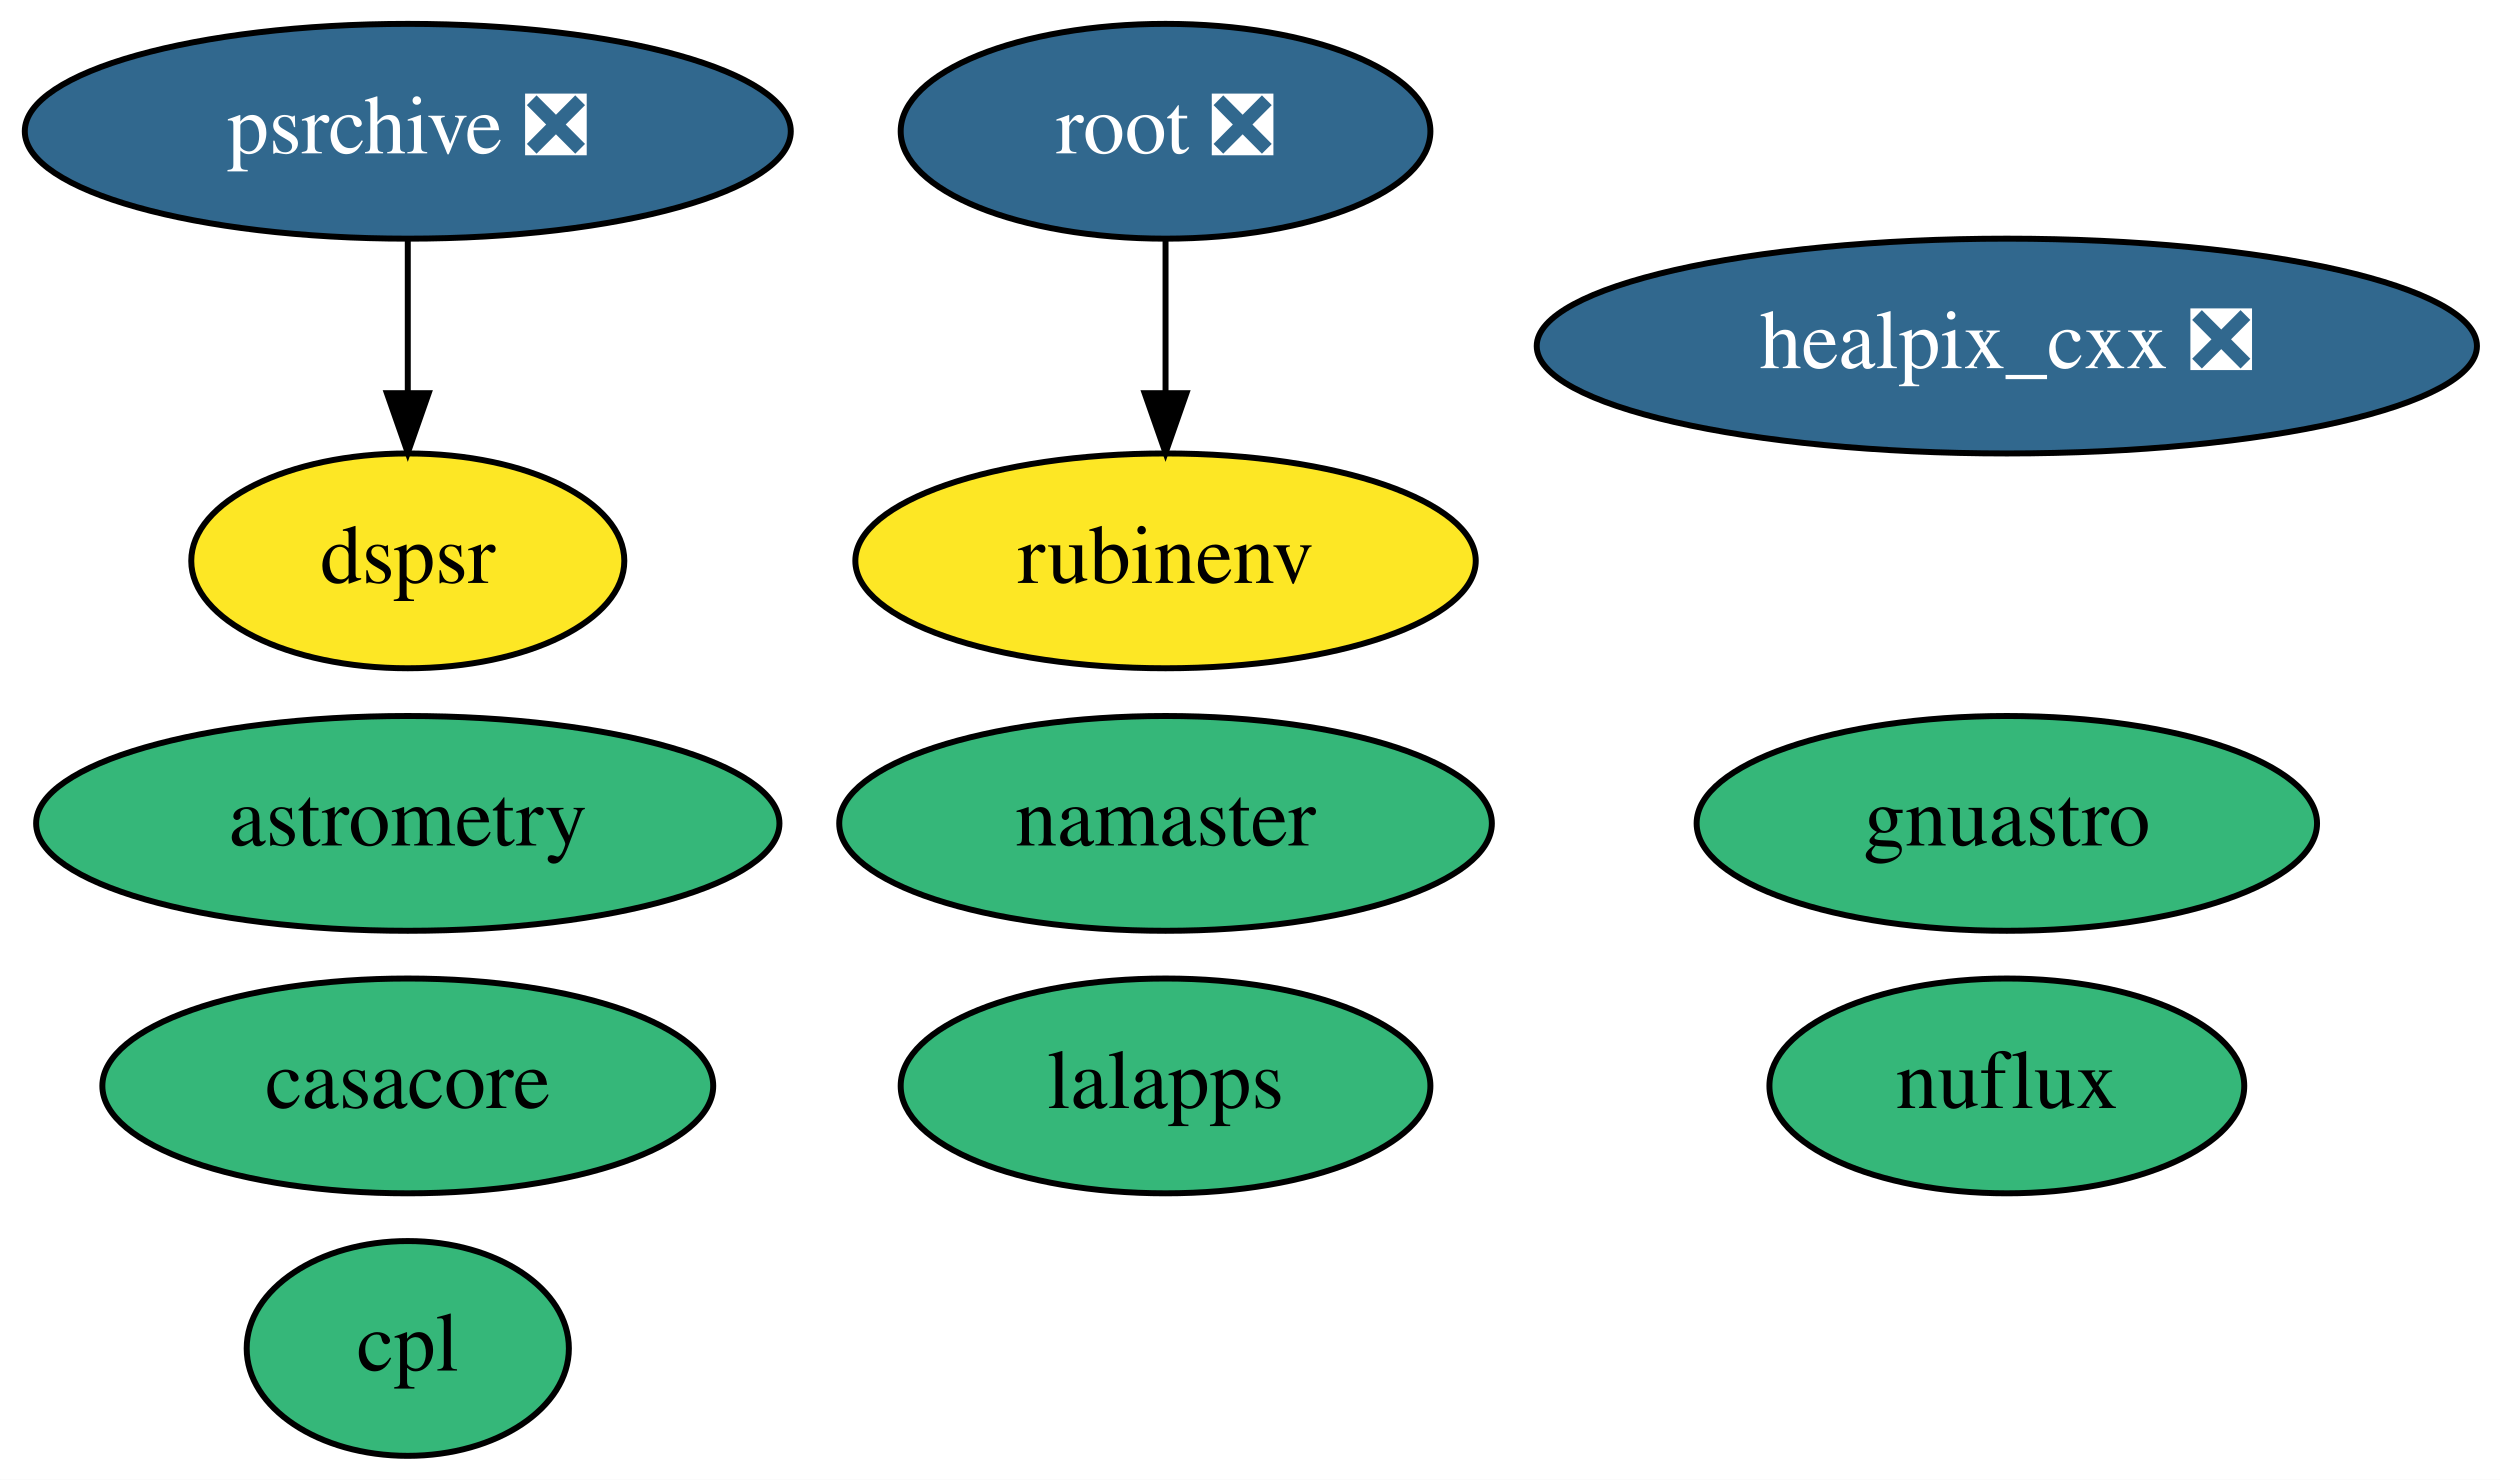
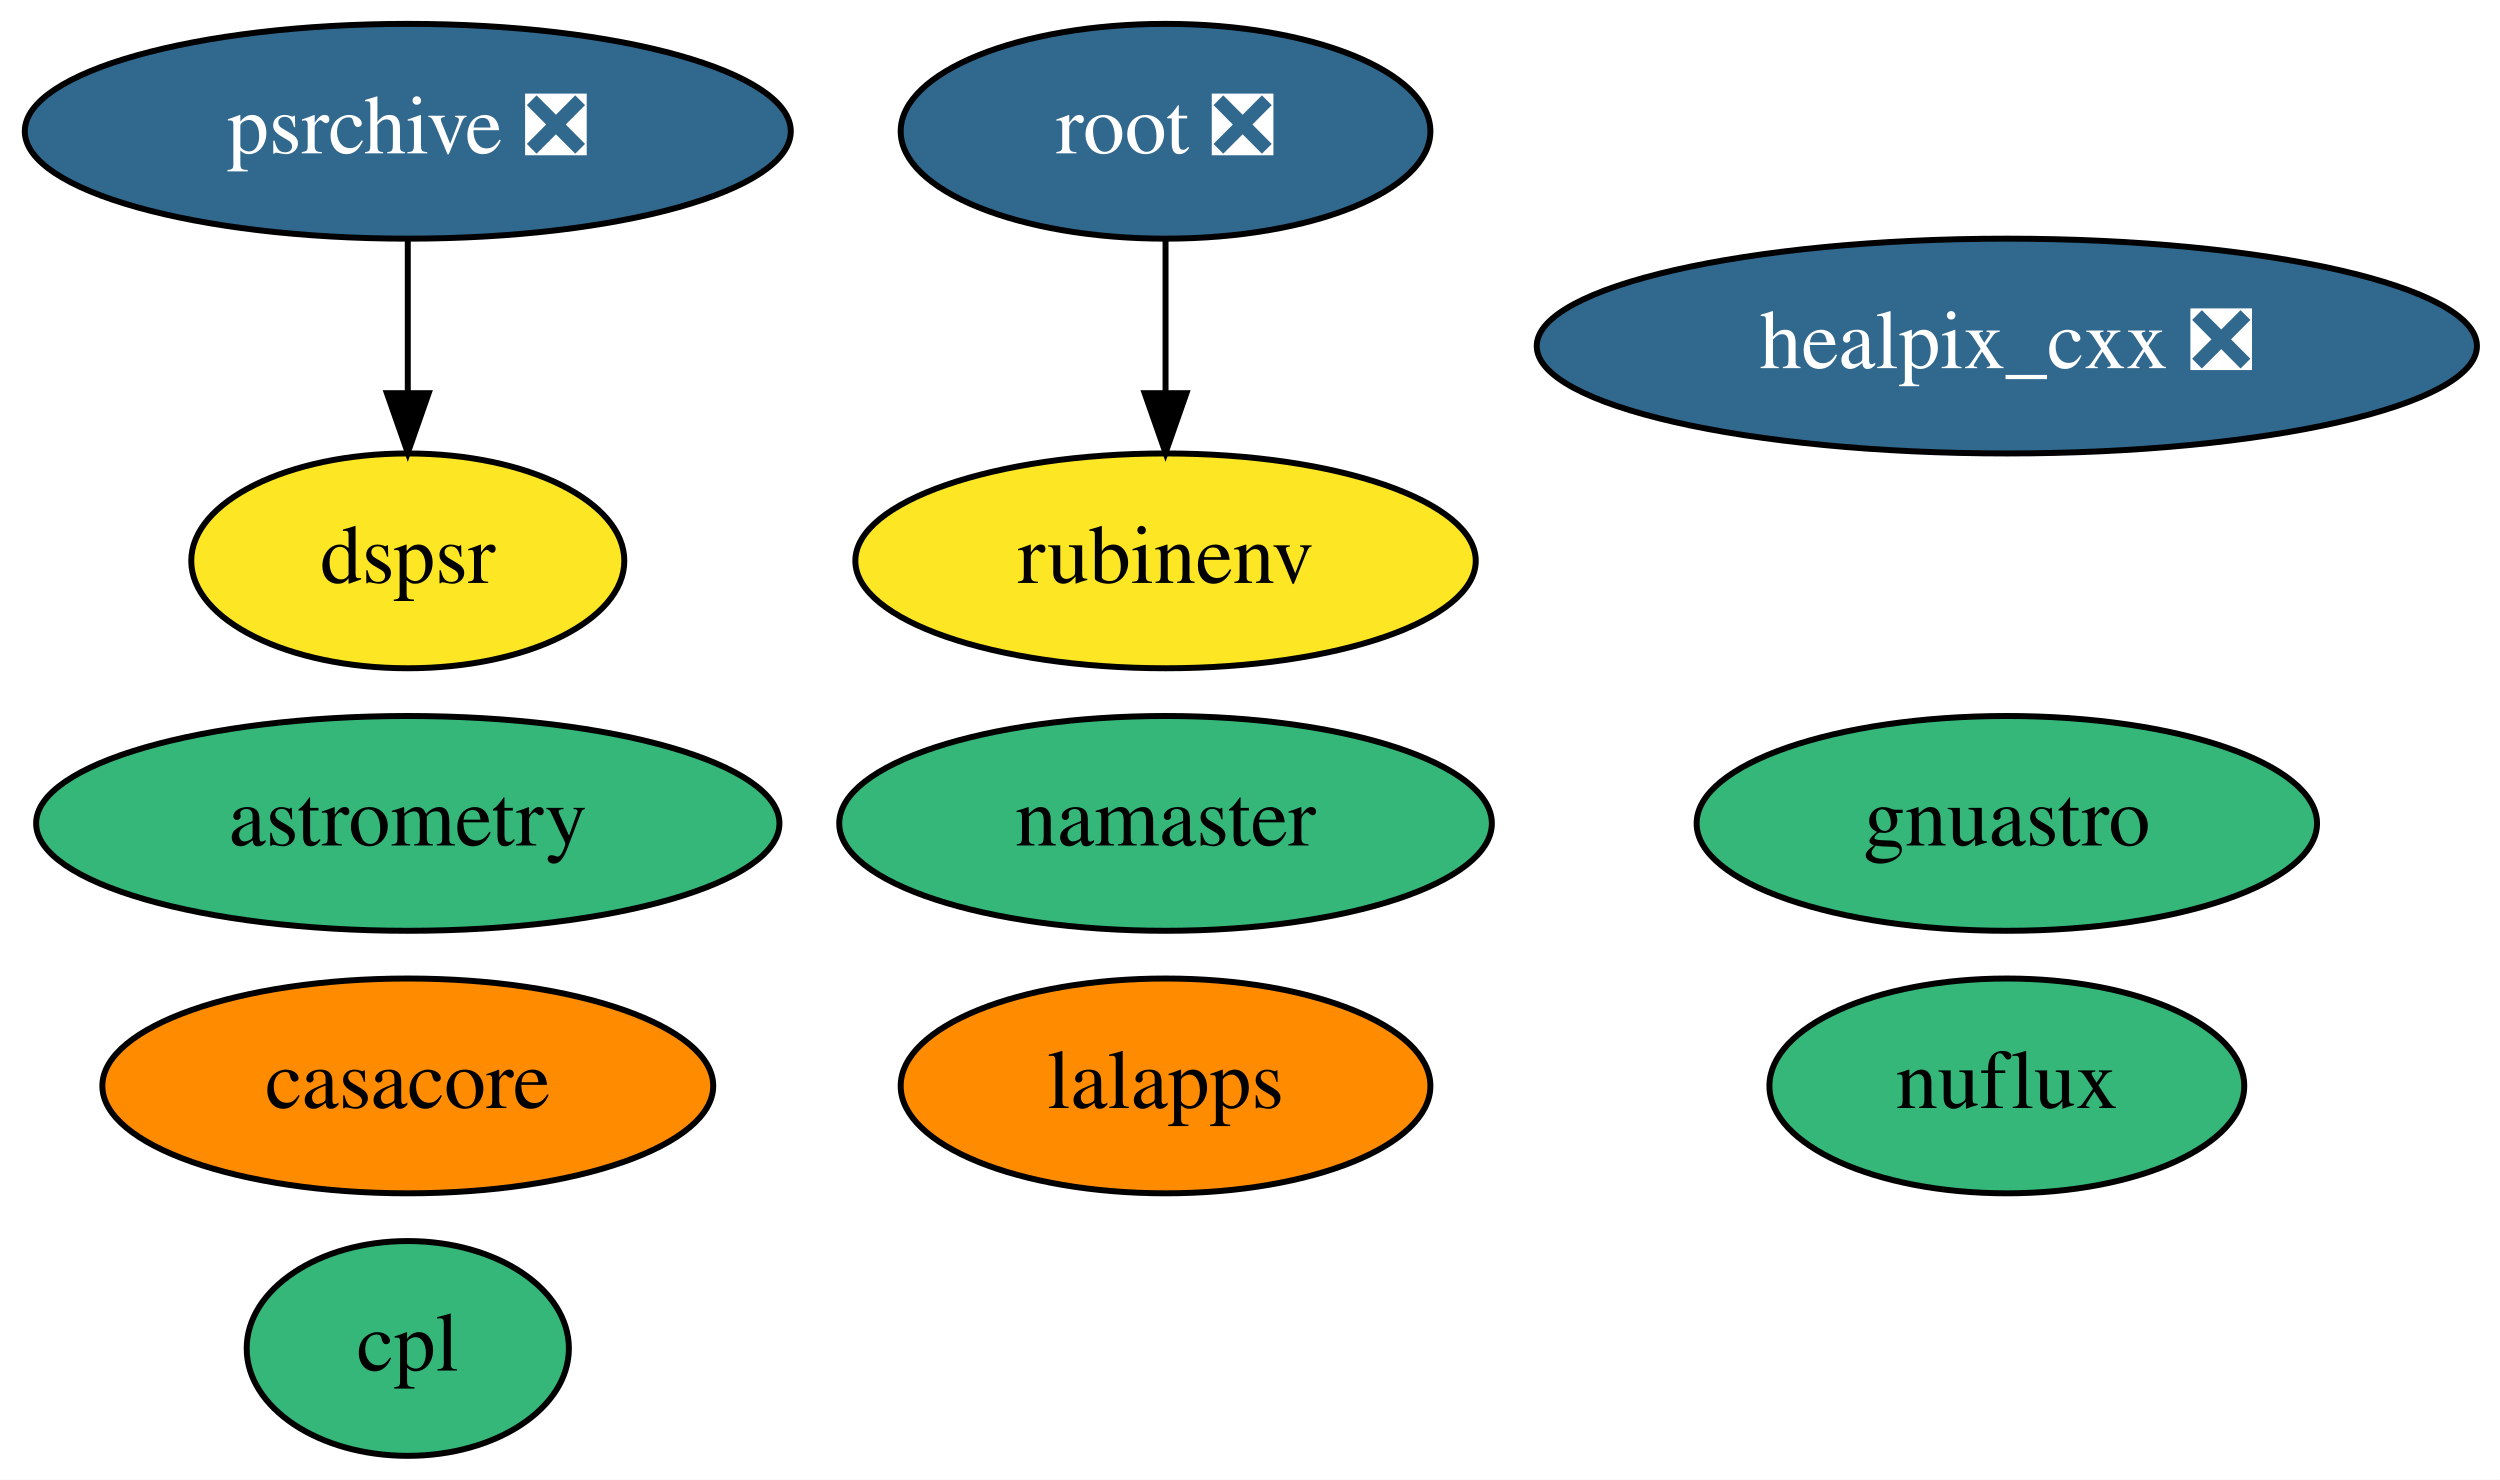
<svg xmlns="http://www.w3.org/2000/svg" xmlns:xlink="http://www.w3.org/1999/xlink" width="419pt" height="248pt" viewBox="0.00 0.00 418.99 248.00">
  <g id="graph0" class="graph" transform="scale(1 1) rotate(0) translate(4 244)">
    <polygon fill="white" stroke="none" points="-4,4 -4,-244 414.99,-244 414.99,4 -4,4" />
    <g id="node1" class="node">
      <g id="a_node1">
        <a xlink:href="https://github.com/conda-forge/casacore-feedstock" xlink:title="casacore">
-           <ellipse fill="#35b779" stroke="black" cx="64.34" cy="-62" rx="51.19" ry="18" />
+           <ellipse fill="#ff8c00" stroke="black" cx="64.34" cy="-62" rx="51.19" ry="18" />
          <text text-anchor="middle" x="64.34" y="-58.3" font-family="Times,serif" font-size="14.00">casacore</text>
        </a>
      </g>
    </g>
    <g id="node2" class="node">
      <g id="a_node2">
        <a xlink:href="https://github.com/conda-forge/healpix_cxx-feedstock/pull/26" xlink:title="healpix_cxx ❎">
          <ellipse fill="#31688e" stroke="black" cx="332.34" cy="-186" rx="78.79" ry="18" />
          <text text-anchor="middle" x="332.34" y="-182.3" font-family="Times,serif" font-size="14.00" fill="white">healpix_cxx ❎</text>
        </a>
      </g>
    </g>
    <g id="node3" class="node">
      <g id="a_node3">
        <a xlink:href="https://github.com/conda-forge/namaster-feedstock" xlink:title="namaster">
          <ellipse fill="#35b779" stroke="black" cx="191.34" cy="-106" rx="54.69" ry="18" />
          <text text-anchor="middle" x="191.34" y="-102.3" font-family="Times,serif" font-size="14.00">namaster</text>
        </a>
      </g>
    </g>
    <g id="node4" class="node">
      <g id="a_node4">
        <a xlink:href="https://github.com/conda-forge/lalapps-feedstock" xlink:title="lalapps">
-           <ellipse fill="#35b779" stroke="black" cx="191.34" cy="-62" rx="44.39" ry="18" />
+           <ellipse fill="#ff8c00" stroke="black" cx="191.34" cy="-62" rx="44.39" ry="18" />
          <text text-anchor="middle" x="191.34" y="-58.3" font-family="Times,serif" font-size="14.00">lalapps</text>
        </a>
      </g>
    </g>
    <g id="node5" class="node">
      <g id="a_node5">
        <a xlink:href="https://github.com/conda-forge/root-feedstock/pull/193" xlink:title="root ❎">
          <ellipse fill="#31688e" stroke="black" cx="191.34" cy="-222" rx="44.39" ry="18" />
          <text text-anchor="middle" x="191.34" y="-218.3" font-family="Times,serif" font-size="14.00" fill="white">root ❎</text>
        </a>
      </g>
    </g>
    <g id="node8" class="node">
      <g id="a_node8">
        <a xlink:href="https://github.com/conda-forge/rubinenv-feedstock" xlink:title="rubinenv">
          <ellipse fill="#fde725" stroke="black" cx="191.34" cy="-150" rx="51.99" ry="18" />
          <text text-anchor="middle" x="191.34" y="-146.3" font-family="Times,serif" font-size="14.00">rubinenv</text>
        </a>
      </g>
    </g>
    <g id="edge1" class="edge">
      <path fill="none" stroke="black" d="M191.34,-203.7C191.34,-195.98 191.34,-186.71 191.34,-178.11" />
      <polygon fill="black" stroke="black" points="194.84,-178.1 191.34,-168.1 187.84,-178.1 194.84,-178.1" />
    </g>
    <g id="node6" class="node">
      <g id="a_node6">
        <a xlink:href="https://github.com/conda-forge/astrometry-feedstock" xlink:title="astrometry">
          <ellipse fill="#35b779" stroke="black" cx="64.34" cy="-106" rx="62.29" ry="18" />
          <text text-anchor="middle" x="64.34" y="-102.3" font-family="Times,serif" font-size="14.00">astrometry</text>
        </a>
      </g>
    </g>
    <g id="node7" class="node">
      <g id="a_node7">
        <a xlink:href="https://github.com/conda-forge/gnuastro-feedstock" xlink:title="gnuastro">
          <ellipse fill="#35b779" stroke="black" cx="332.34" cy="-106" rx="51.99" ry="18" />
          <text text-anchor="middle" x="332.34" y="-102.3" font-family="Times,serif" font-size="14.00">gnuastro</text>
        </a>
      </g>
    </g>
    <g id="node9" class="node">
      <g id="a_node9">
        <a xlink:href="https://github.com/conda-forge/psrchive-feedstock/pull/28" xlink:title="psrchive ❎">
          <ellipse fill="#31688e" stroke="black" cx="64.34" cy="-222" rx="64.19" ry="18" />
          <text text-anchor="middle" x="64.34" y="-218.3" font-family="Times,serif" font-size="14.00" fill="white">psrchive ❎</text>
        </a>
      </g>
    </g>
    <g id="node11" class="node">
      <g id="a_node11">
        <a xlink:href="https://github.com/conda-forge/dspsr-feedstock" xlink:title="dspsr">
          <ellipse fill="#fde725" stroke="black" cx="64.34" cy="-150" rx="36.29" ry="18" />
          <text text-anchor="middle" x="64.34" y="-146.3" font-family="Times,serif" font-size="14.00">dspsr</text>
        </a>
      </g>
    </g>
    <g id="edge2" class="edge">
      <path fill="none" stroke="black" d="M64.34,-203.7C64.34,-195.98 64.34,-186.71 64.34,-178.11" />
      <polygon fill="black" stroke="black" points="67.84,-178.1 64.34,-168.1 60.84,-178.1 67.84,-178.1" />
    </g>
    <g id="node10" class="node">
      <g id="a_node10">
        <a xlink:href="https://github.com/conda-forge/nuflux-feedstock" xlink:title="nuflux">
          <ellipse fill="#35b779" stroke="black" cx="332.34" cy="-62" rx="39.79" ry="18" />
          <text text-anchor="middle" x="332.34" y="-58.3" font-family="Times,serif" font-size="14.00">nuflux</text>
        </a>
      </g>
    </g>
    <g id="node12" class="node">
      <g id="a_node12">
        <a xlink:href="https://github.com/conda-forge/cpl-feedstock" xlink:title="cpl">
          <ellipse fill="#35b779" stroke="black" cx="64.34" cy="-18" rx="27" ry="18" />
          <text text-anchor="middle" x="64.34" y="-14.3" font-family="Times,serif" font-size="14.00">cpl</text>
        </a>
      </g>
    </g>
  </g>
</svg>
